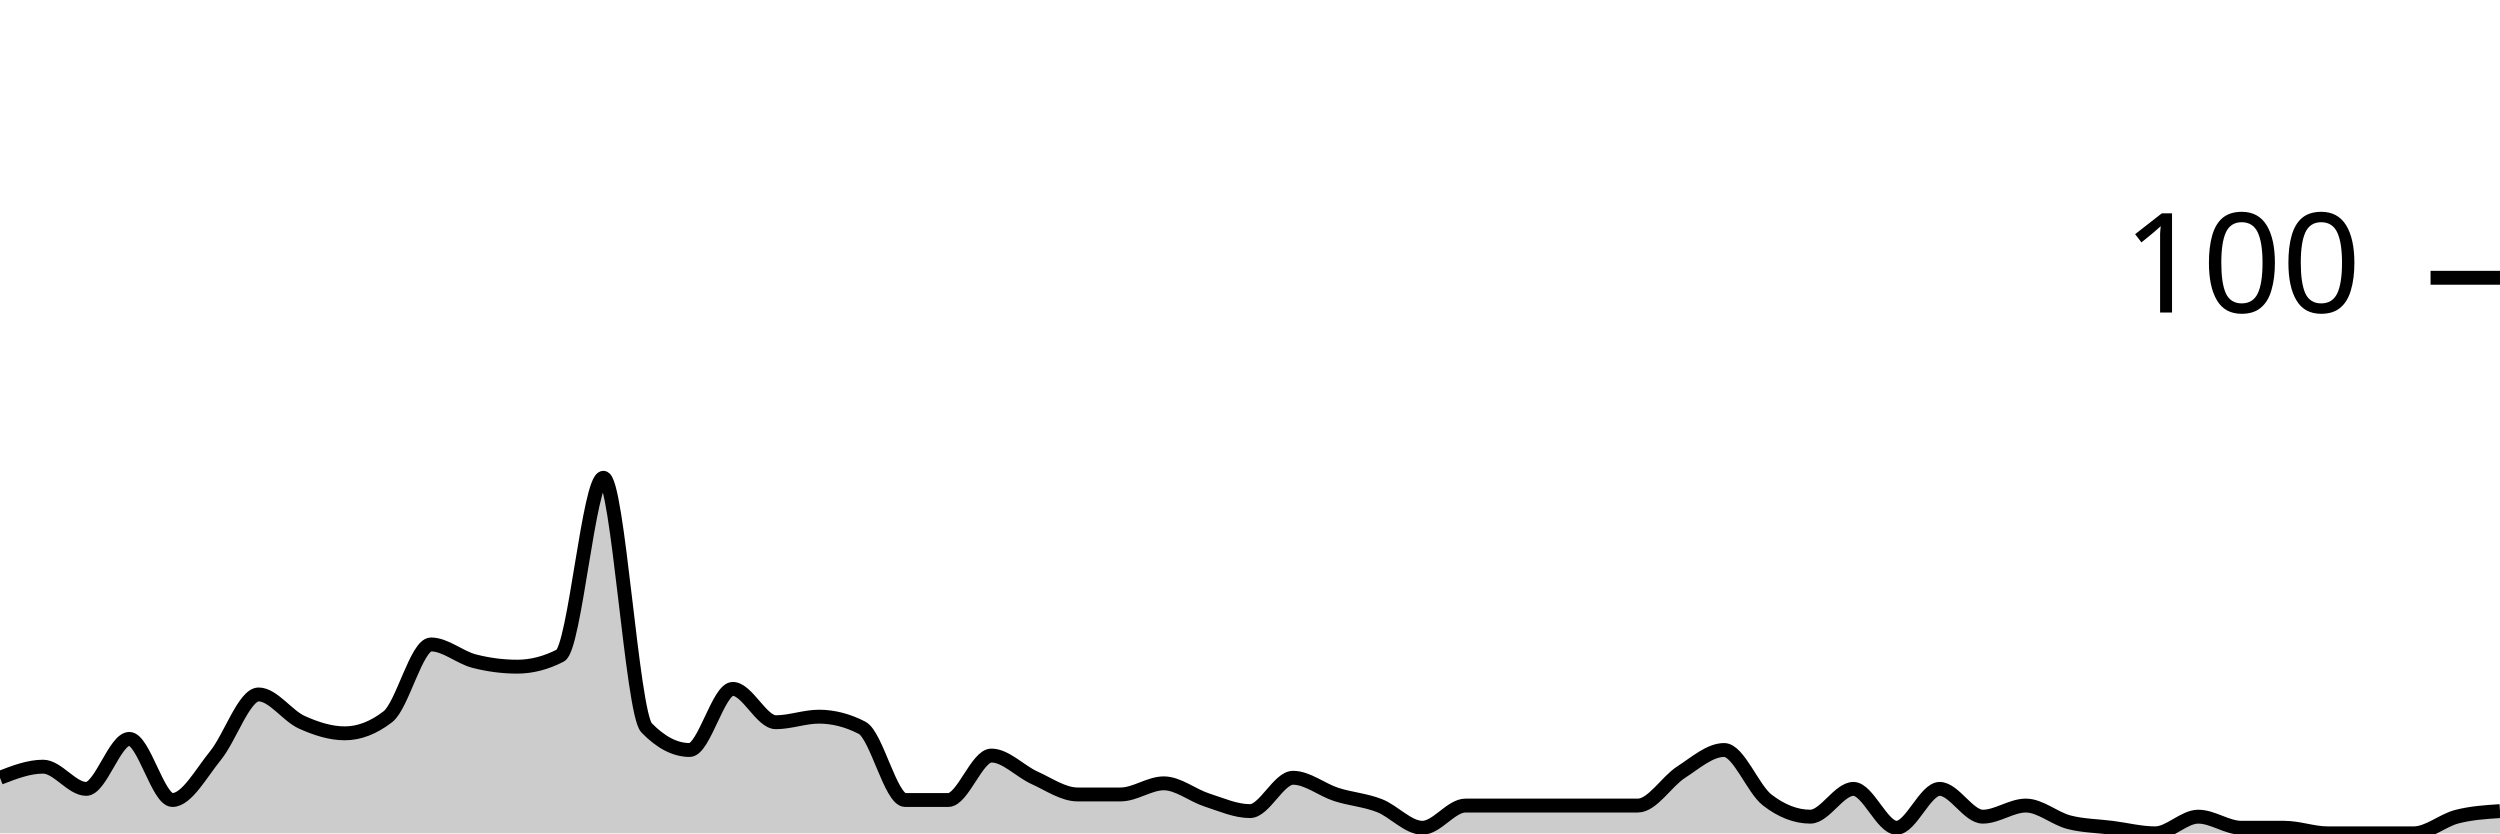
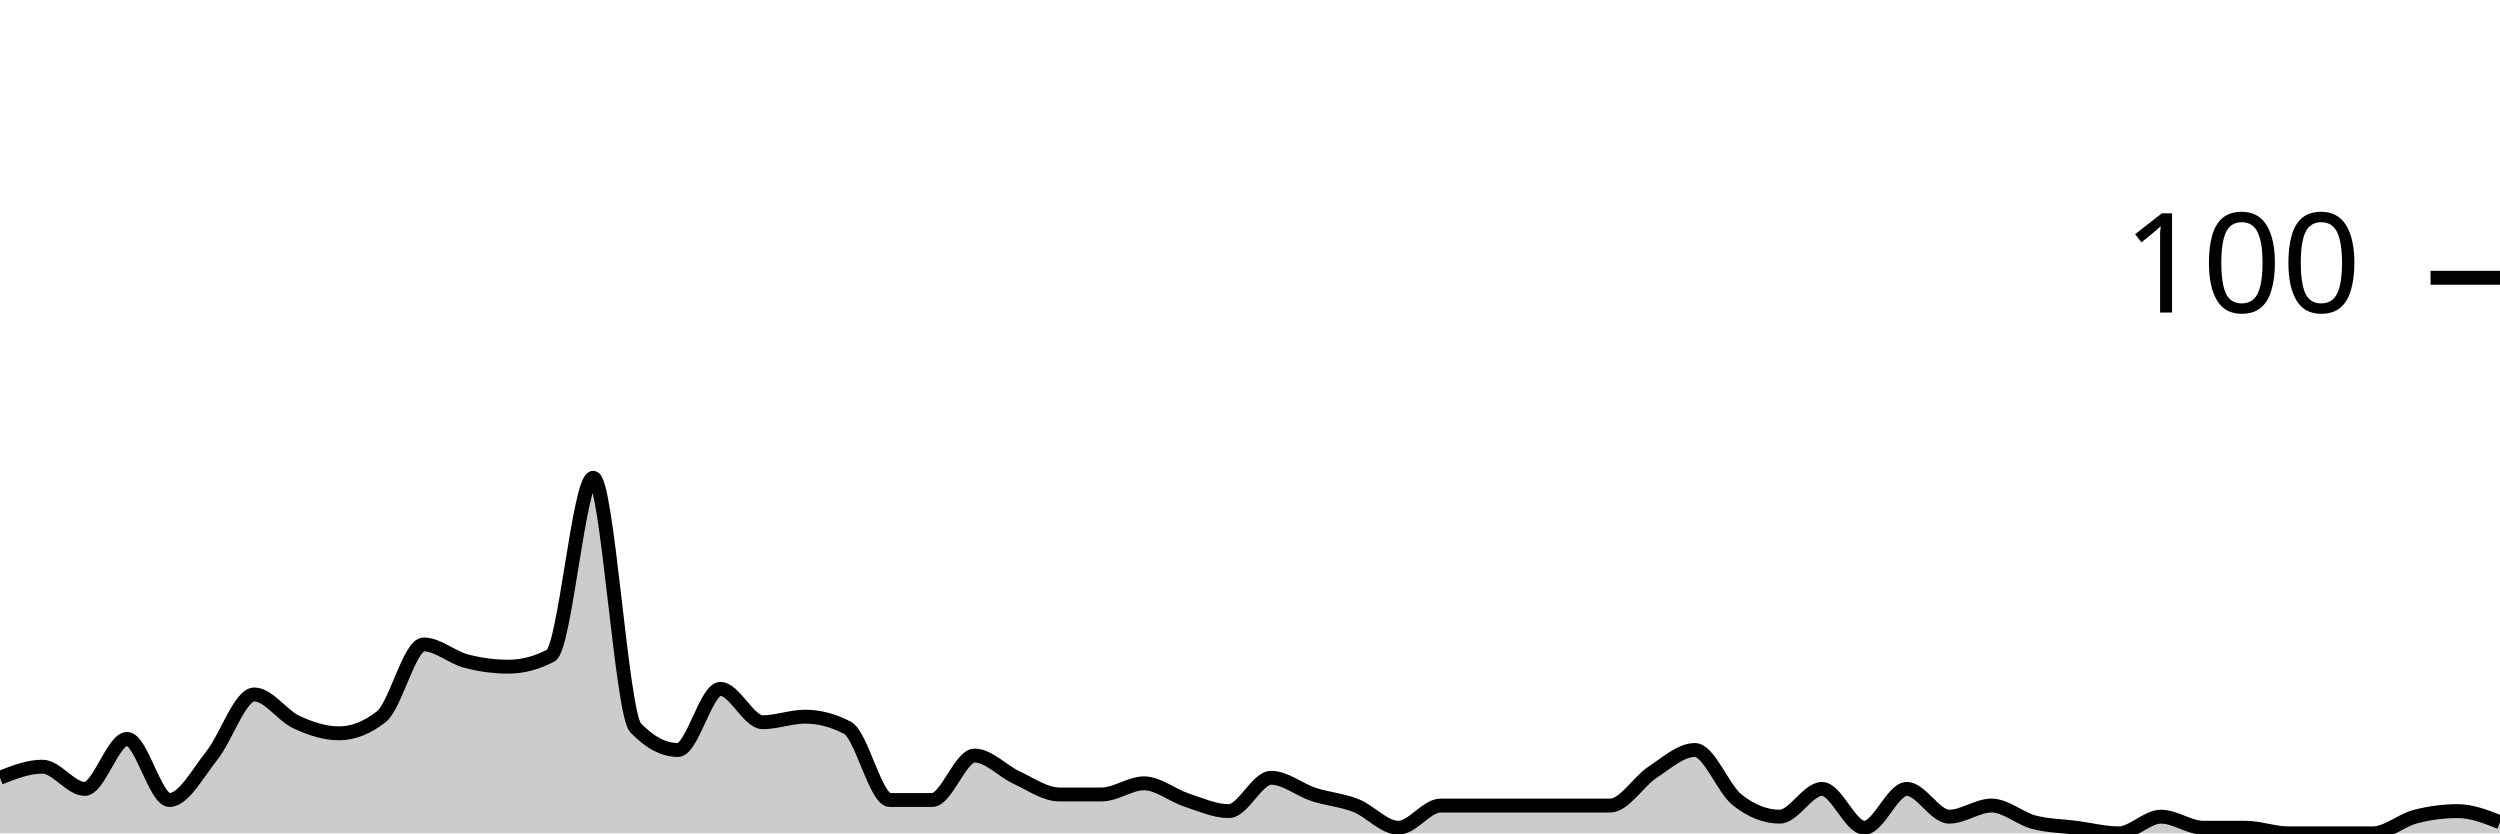
<svg xmlns="http://www.w3.org/2000/svg" viewBox="0 0 180 60">
  <g transform="translate(0,20)">
-     <path class="area" fill="rgba(0, 0, 0, 0.2)" d="M0,36C1.034,35.6,2.069,35.2,3.103,35.2C4.138,35.2,5.172,36.8,6.207,36.8C7.241,36.8,8.276,33.2,9.31,33.2C10.345,33.2,11.379,37.6,12.414,37.6C13.448,37.6,14.483,35.667,15.517,34.4C16.552,33.133,17.586,30,18.621,30C19.655,30,20.69,31.533,21.724,32C22.759,32.467,23.793,32.8,24.828,32.8C25.862,32.8,26.897,32.4,27.931,31.6C28.966,30.8,30,26.4,31.034,26.4C32.069,26.4,33.103,27.333,34.138,27.6C35.172,27.867,36.207,28,37.241,28C38.276,28,39.31,27.733,40.345,27.2C41.379,26.667,42.414,14.4,43.448,14.4C44.483,14.4,45.517,31.333,46.552,32.4C47.586,33.467,48.621,34,49.655,34C50.69,34,51.724,29.6,52.759,29.6C53.793,29.6,54.828,32,55.862,32C56.897,32,57.931,31.6,58.966,31.6C60,31.6,61.034,31.867,62.069,32.4C63.103,32.933,64.138,37.6,65.172,37.6C66.207,37.6,67.241,37.6,68.276,37.6C69.31,37.6,70.345,34.4,71.379,34.4C72.414,34.4,73.448,35.533,74.483,36C75.517,36.467,76.552,37.2,77.586,37.2C78.621,37.2,79.655,37.2,80.69,37.2C81.724,37.2,82.759,36.4,83.793,36.4C84.828,36.4,85.862,37.267,86.897,37.6C87.931,37.933,88.966,38.4,90,38.4C91.034,38.4,92.069,36,93.103,36C94.138,36,95.172,36.867,96.207,37.2C97.241,37.533,98.276,37.6,99.31,38C100.345,38.4,101.379,39.6,102.414,39.6C103.448,39.6,104.483,38,105.517,38C106.552,38,107.586,38,108.621,38C109.655,38,110.69,38,111.724,38C112.759,38,113.793,38,114.828,38C115.862,38,116.897,38,117.931,38C118.966,38,120,36.267,121.034,35.6C122.069,34.933,123.103,34,124.138,34C125.172,34,126.207,36.8,127.241,37.6C128.276,38.4,129.31,38.8,130.345,38.8C131.379,38.8,132.414,36.8,133.448,36.8C134.483,36.8,135.517,39.6,136.552,39.6C137.586,39.6,138.621,36.8,139.655,36.8C140.69,36.8,141.724,38.8,142.759,38.8C143.793,38.8,144.828,38,145.862,38C146.897,38,147.931,38.933,148.966,39.2C150,39.467,151.034,39.467,152.069,39.6C153.103,39.733,154.138,40,155.172,40C156.207,40,157.241,38.8,158.276,38.8C159.31,38.8,160.345,39.6,161.379,39.6C162.414,39.6,163.448,39.6,164.483,39.6C165.517,39.6,166.552,40,167.586,40C168.621,40,169.655,40,170.69,40C171.724,40,172.759,40,173.793,40C174.828,40,175.862,39.067,176.897,38.8C177.931,38.533,178.966,38.467,180,38.4L180,40C178.966,40,177.931,40,176.897,40C175.862,40,174.828,40,173.793,40C172.759,40,171.724,40,170.69,40C169.655,40,168.621,40,167.586,40C166.552,40,165.517,40,164.483,40C163.448,40,162.414,40,161.379,40C160.345,40,159.31,40,158.276,40C157.241,40,156.207,40,155.172,40C154.138,40,153.103,40,152.069,40C151.034,40,150,40,148.966,40C147.931,40,146.897,40,145.862,40C144.828,40,143.793,40,142.759,40C141.724,40,140.69,40,139.655,40C138.621,40,137.586,40,136.552,40C135.517,40,134.483,40,133.448,40C132.414,40,131.379,40,130.345,40C129.31,40,128.276,40,127.241,40C126.207,40,125.172,40,124.138,40C123.103,40,122.069,40,121.034,40C120,40,118.966,40,117.931,40C116.897,40,115.862,40,114.828,40C113.793,40,112.759,40,111.724,40C110.69,40,109.655,40,108.621,40C107.586,40,106.552,40,105.517,40C104.483,40,103.448,40,102.414,40C101.379,40,100.345,40,99.31,40C98.276,40,97.241,40,96.207,40C95.172,40,94.138,40,93.103,40C92.069,40,91.034,40,90,40C88.966,40,87.931,40,86.897,40C85.862,40,84.828,40,83.793,40C82.759,40,81.724,40,80.69,40C79.655,40,78.621,40,77.586,40C76.552,40,75.517,40,74.483,40C73.448,40,72.414,40,71.379,40C70.345,40,69.31,40,68.276,40C67.241,40,66.207,40,65.172,40C64.138,40,63.103,40,62.069,40C61.034,40,60,40,58.966,40C57.931,40,56.897,40,55.862,40C54.828,40,53.793,40,52.759,40C51.724,40,50.69,40,49.655,40C48.621,40,47.586,40,46.552,40C45.517,40,44.483,40,43.448,40C42.414,40,41.379,40,40.345,40C39.31,40,38.276,40,37.241,40C36.207,40,35.172,40,34.138,40C33.103,40,32.069,40,31.034,40C30,40,28.966,40,27.931,40C26.897,40,25.862,40,24.828,40C23.793,40,22.759,40,21.724,40C20.69,40,19.655,40,18.621,40C17.586,40,16.552,40,15.517,40C14.483,40,13.448,40,12.414,40C11.379,40,10.345,40,9.31,40C8.276,40,7.241,40,6.207,40C5.172,40,4.138,40,3.103,40C2.069,40,1.034,40,0,40Z" />
-     <path class="line" stroke="black" fill="none" d="M0,36C1.034,35.6,2.069,35.2,3.103,35.2C4.138,35.2,5.172,36.8,6.207,36.8C7.241,36.8,8.276,33.2,9.31,33.2C10.345,33.2,11.379,37.6,12.414,37.6C13.448,37.6,14.483,35.667,15.517,34.4C16.552,33.133,17.586,30,18.621,30C19.655,30,20.69,31.533,21.724,32C22.759,32.467,23.793,32.8,24.828,32.8C25.862,32.8,26.897,32.4,27.931,31.6C28.966,30.8,30,26.4,31.034,26.4C32.069,26.4,33.103,27.333,34.138,27.6C35.172,27.867,36.207,28,37.241,28C38.276,28,39.31,27.733,40.345,27.2C41.379,26.667,42.414,14.4,43.448,14.4C44.483,14.4,45.517,31.333,46.552,32.4C47.586,33.467,48.621,34,49.655,34C50.69,34,51.724,29.6,52.759,29.6C53.793,29.6,54.828,32,55.862,32C56.897,32,57.931,31.6,58.966,31.6C60,31.6,61.034,31.867,62.069,32.4C63.103,32.933,64.138,37.6,65.172,37.6C66.207,37.6,67.241,37.6,68.276,37.6C69.31,37.6,70.345,34.4,71.379,34.4C72.414,34.4,73.448,35.533,74.483,36C75.517,36.467,76.552,37.2,77.586,37.2C78.621,37.2,79.655,37.2,80.69,37.2C81.724,37.2,82.759,36.4,83.793,36.4C84.828,36.4,85.862,37.267,86.897,37.6C87.931,37.933,88.966,38.4,90,38.4C91.034,38.4,92.069,36,93.103,36C94.138,36,95.172,36.867,96.207,37.2C97.241,37.533,98.276,37.6,99.31,38C100.345,38.4,101.379,39.6,102.414,39.6C103.448,39.6,104.483,38,105.517,38C106.552,38,107.586,38,108.621,38C109.655,38,110.69,38,111.724,38C112.759,38,113.793,38,114.828,38C115.862,38,116.897,38,117.931,38C118.966,38,120,36.267,121.034,35.6C122.069,34.933,123.103,34,124.138,34C125.172,34,126.207,36.8,127.241,37.6C128.276,38.4,129.31,38.8,130.345,38.8C131.379,38.8,132.414,36.8,133.448,36.8C134.483,36.8,135.517,39.6,136.552,39.6C137.586,39.6,138.621,36.8,139.655,36.8C140.69,36.8,141.724,38.8,142.759,38.8C143.793,38.8,144.828,38,145.862,38C146.897,38,147.931,38.933,148.966,39.2C150,39.467,151.034,39.467,152.069,39.6C153.103,39.733,154.138,40,155.172,40C156.207,40,157.241,38.8,158.276,38.8C159.31,38.8,160.345,39.6,161.379,39.6C162.414,39.6,163.448,39.6,164.483,39.6C165.517,39.6,166.552,40,167.586,40C168.621,40,169.655,40,170.69,40C171.724,40,172.759,40,173.793,40C174.828,40,175.862,39.067,176.897,38.8C177.931,38.533,178.966,38.467,180,38.4" />
+     <path class="area" fill="rgba(0, 0, 0, 0.2)" d="M0,36C1.017,35.6,2.034,35.2,3.051,35.2C4.068,35.2,5.085,36.8,6.102,36.8C7.119,36.8,8.136,33.2,9.153,33.2C10.169,33.2,11.186,37.6,12.203,37.6C13.22,37.6,14.237,35.667,15.254,34.4C16.271,33.133,17.288,30,18.305,30C19.322,30,20.339,31.533,21.356,32C22.373,32.467,23.39,32.8,24.407,32.8C25.424,32.8,26.441,32.4,27.458,31.6C28.475,30.8,29.492,26.4,30.508,26.4C31.525,26.4,32.542,27.333,33.559,27.6C34.576,27.867,35.593,28,36.61,28C37.627,28,38.644,27.733,39.661,27.2C40.678,26.667,41.695,14.4,42.712,14.4C43.729,14.4,44.746,31.333,45.763,32.4C46.78,33.467,47.797,34,48.814,34C49.831,34,50.847,29.6,51.864,29.6C52.881,29.6,53.898,32,54.915,32C55.932,32,56.949,31.6,57.966,31.6C58.983,31.6,60,31.867,61.017,32.4C62.034,32.933,63.051,37.6,64.068,37.6C65.085,37.6,66.102,37.6,67.119,37.6C68.136,37.6,69.153,34.4,70.169,34.4C71.186,34.4,72.203,35.533,73.22,36C74.237,36.467,75.254,37.2,76.271,37.2C77.288,37.2,78.305,37.2,79.322,37.2C80.339,37.2,81.356,36.4,82.373,36.4C83.39,36.4,84.407,37.267,85.424,37.6C86.441,37.933,87.458,38.4,88.475,38.4C89.492,38.4,90.508,36,91.525,36C92.542,36,93.559,36.867,94.576,37.2C95.593,37.533,96.61,37.6,97.627,38C98.644,38.4,99.661,39.6,100.678,39.6C101.695,39.6,102.712,38,103.729,38C104.746,38,105.763,38,106.78,38C107.797,38,108.814,38,109.831,38C110.847,38,111.864,38,112.881,38C113.898,38,114.915,38,115.932,38C116.949,38,117.966,36.267,118.983,35.6C120,34.933,121.017,34,122.034,34C123.051,34,124.068,36.8,125.085,37.6C126.102,38.4,127.119,38.8,128.136,38.8C129.153,38.8,130.169,36.8,131.186,36.8C132.203,36.8,133.22,39.6,134.237,39.6C135.254,39.6,136.271,36.8,137.288,36.8C138.305,36.8,139.322,38.8,140.339,38.8C141.356,38.8,142.373,38,143.39,38C144.407,38,145.424,38.933,146.441,39.2C147.458,39.467,148.475,39.467,149.492,39.6C150.508,39.733,151.525,40,152.542,40C153.559,40,154.576,38.8,155.593,38.8C156.61,38.8,157.627,39.6,158.644,39.6C159.661,39.6,160.678,39.6,161.695,39.6C162.712,39.6,163.729,40,164.746,40C165.763,40,166.78,40,167.797,40C168.814,40,169.831,40,170.847,40C171.864,40,172.881,39.067,173.898,38.8C174.915,38.533,175.932,38.4,176.949,38.4C177.966,38.4,178.983,38.8,180,39.2L180,40C178.983,40,177.966,40,176.949,40C175.932,40,174.915,40,173.898,40C172.881,40,171.864,40,170.847,40C169.831,40,168.814,40,167.797,40C166.78,40,165.763,40,164.746,40C163.729,40,162.712,40,161.695,40C160.678,40,159.661,40,158.644,40C157.627,40,156.61,40,155.593,40C154.576,40,153.559,40,152.542,40C151.525,40,150.508,40,149.492,40C148.475,40,147.458,40,146.441,40C145.424,40,144.407,40,143.39,40C142.373,40,141.356,40,140.339,40C139.322,40,138.305,40,137.288,40C136.271,40,135.254,40,134.237,40C133.22,40,132.203,40,131.186,40C130.169,40,129.153,40,128.136,40C127.119,40,126.102,40,125.085,40C124.068,40,123.051,40,122.034,40C121.017,40,120,40,118.983,40C117.966,40,116.949,40,115.932,40C114.915,40,113.898,40,112.881,40C111.864,40,110.847,40,109.831,40C108.814,40,107.797,40,106.78,40C105.763,40,104.746,40,103.729,40C102.712,40,101.695,40,100.678,40C99.661,40,98.644,40,97.627,40C96.61,40,95.593,40,94.576,40C93.559,40,92.542,40,91.525,40C90.508,40,89.492,40,88.475,40C87.458,40,86.441,40,85.424,40C84.407,40,83.39,40,82.373,40C81.356,40,80.339,40,79.322,40C78.305,40,77.288,40,76.271,40C75.254,40,74.237,40,73.22,40C72.203,40,71.186,40,70.169,40C69.153,40,68.136,40,67.119,40C66.102,40,65.085,40,64.068,40C63.051,40,62.034,40,61.017,40C60,40,58.983,40,57.966,40C56.949,40,55.932,40,54.915,40C53.898,40,52.881,40,51.864,40C50.847,40,49.831,40,48.814,40C47.797,40,46.78,40,45.763,40C44.746,40,43.729,40,42.712,40C41.695,40,40.678,40,39.661,40C38.644,40,37.627,40,36.61,40C35.593,40,34.576,40,33.559,40C32.542,40,31.525,40,30.508,40C29.492,40,28.475,40,27.458,40C26.441,40,25.424,40,24.407,40C23.39,40,22.373,40,21.356,40C20.339,40,19.322,40,18.305,40C17.288,40,16.271,40,15.254,40C14.237,40,13.22,40,12.203,40C11.186,40,10.169,40,9.153,40C8.136,40,7.119,40,6.102,40C5.085,40,4.068,40,3.051,40C2.034,40,1.017,40,0,40Z" />
+     <path class="line" stroke="black" fill="none" d="M0,36C1.017,35.6,2.034,35.2,3.051,35.2C4.068,35.2,5.085,36.8,6.102,36.8C7.119,36.8,8.136,33.2,9.153,33.2C10.169,33.2,11.186,37.6,12.203,37.6C13.22,37.6,14.237,35.667,15.254,34.4C16.271,33.133,17.288,30,18.305,30C19.322,30,20.339,31.533,21.356,32C22.373,32.467,23.39,32.8,24.407,32.8C25.424,32.8,26.441,32.4,27.458,31.6C28.475,30.8,29.492,26.4,30.508,26.4C31.525,26.4,32.542,27.333,33.559,27.6C34.576,27.867,35.593,28,36.61,28C37.627,28,38.644,27.733,39.661,27.2C40.678,26.667,41.695,14.4,42.712,14.4C43.729,14.4,44.746,31.333,45.763,32.4C46.78,33.467,47.797,34,48.814,34C49.831,34,50.847,29.6,51.864,29.6C52.881,29.6,53.898,32,54.915,32C55.932,32,56.949,31.6,57.966,31.6C58.983,31.6,60,31.867,61.017,32.4C62.034,32.933,63.051,37.6,64.068,37.6C65.085,37.6,66.102,37.6,67.119,37.6C68.136,37.6,69.153,34.4,70.169,34.4C71.186,34.4,72.203,35.533,73.22,36C74.237,36.467,75.254,37.2,76.271,37.2C77.288,37.2,78.305,37.2,79.322,37.2C80.339,37.2,81.356,36.4,82.373,36.4C83.39,36.4,84.407,37.267,85.424,37.6C86.441,37.933,87.458,38.4,88.475,38.4C89.492,38.4,90.508,36,91.525,36C92.542,36,93.559,36.867,94.576,37.2C95.593,37.533,96.61,37.6,97.627,38C98.644,38.4,99.661,39.6,100.678,39.6C101.695,39.6,102.712,38,103.729,38C104.746,38,105.763,38,106.78,38C107.797,38,108.814,38,109.831,38C110.847,38,111.864,38,112.881,38C113.898,38,114.915,38,115.932,38C116.949,38,117.966,36.267,118.983,35.6C120,34.933,121.017,34,122.034,34C123.051,34,124.068,36.8,125.085,37.6C126.102,38.4,127.119,38.8,128.136,38.8C129.153,38.8,130.169,36.8,131.186,36.8C132.203,36.8,133.22,39.6,134.237,39.6C135.254,39.6,136.271,36.8,137.288,36.8C138.305,36.8,139.322,38.8,140.339,38.8C141.356,38.8,142.373,38,143.39,38C144.407,38,145.424,38.933,146.441,39.2C147.458,39.467,148.475,39.467,149.492,39.6C150.508,39.733,151.525,40,152.542,40C153.559,40,154.576,38.8,155.593,38.8C156.61,38.8,157.627,39.6,158.644,39.6C159.661,39.6,160.678,39.6,161.695,39.6C162.712,39.6,163.729,40,164.746,40C165.763,40,166.78,40,167.797,40C168.814,40,169.831,40,170.847,40C171.864,40,172.881,39.067,173.898,38.8C174.915,38.533,175.932,38.4,176.949,38.4C177.966,38.4,178.983,38.8,180,39.2" />
    <path class="axis-ceiling" stroke-width="1" stroke="black" fill="none" d="M175,0L180,0" />
    <text class="axis-ceiling-label" font-family="sans-serif" text-anchor="end" font-size="10px" x="170" y="2.5">100</text>
  </g>
</svg>
